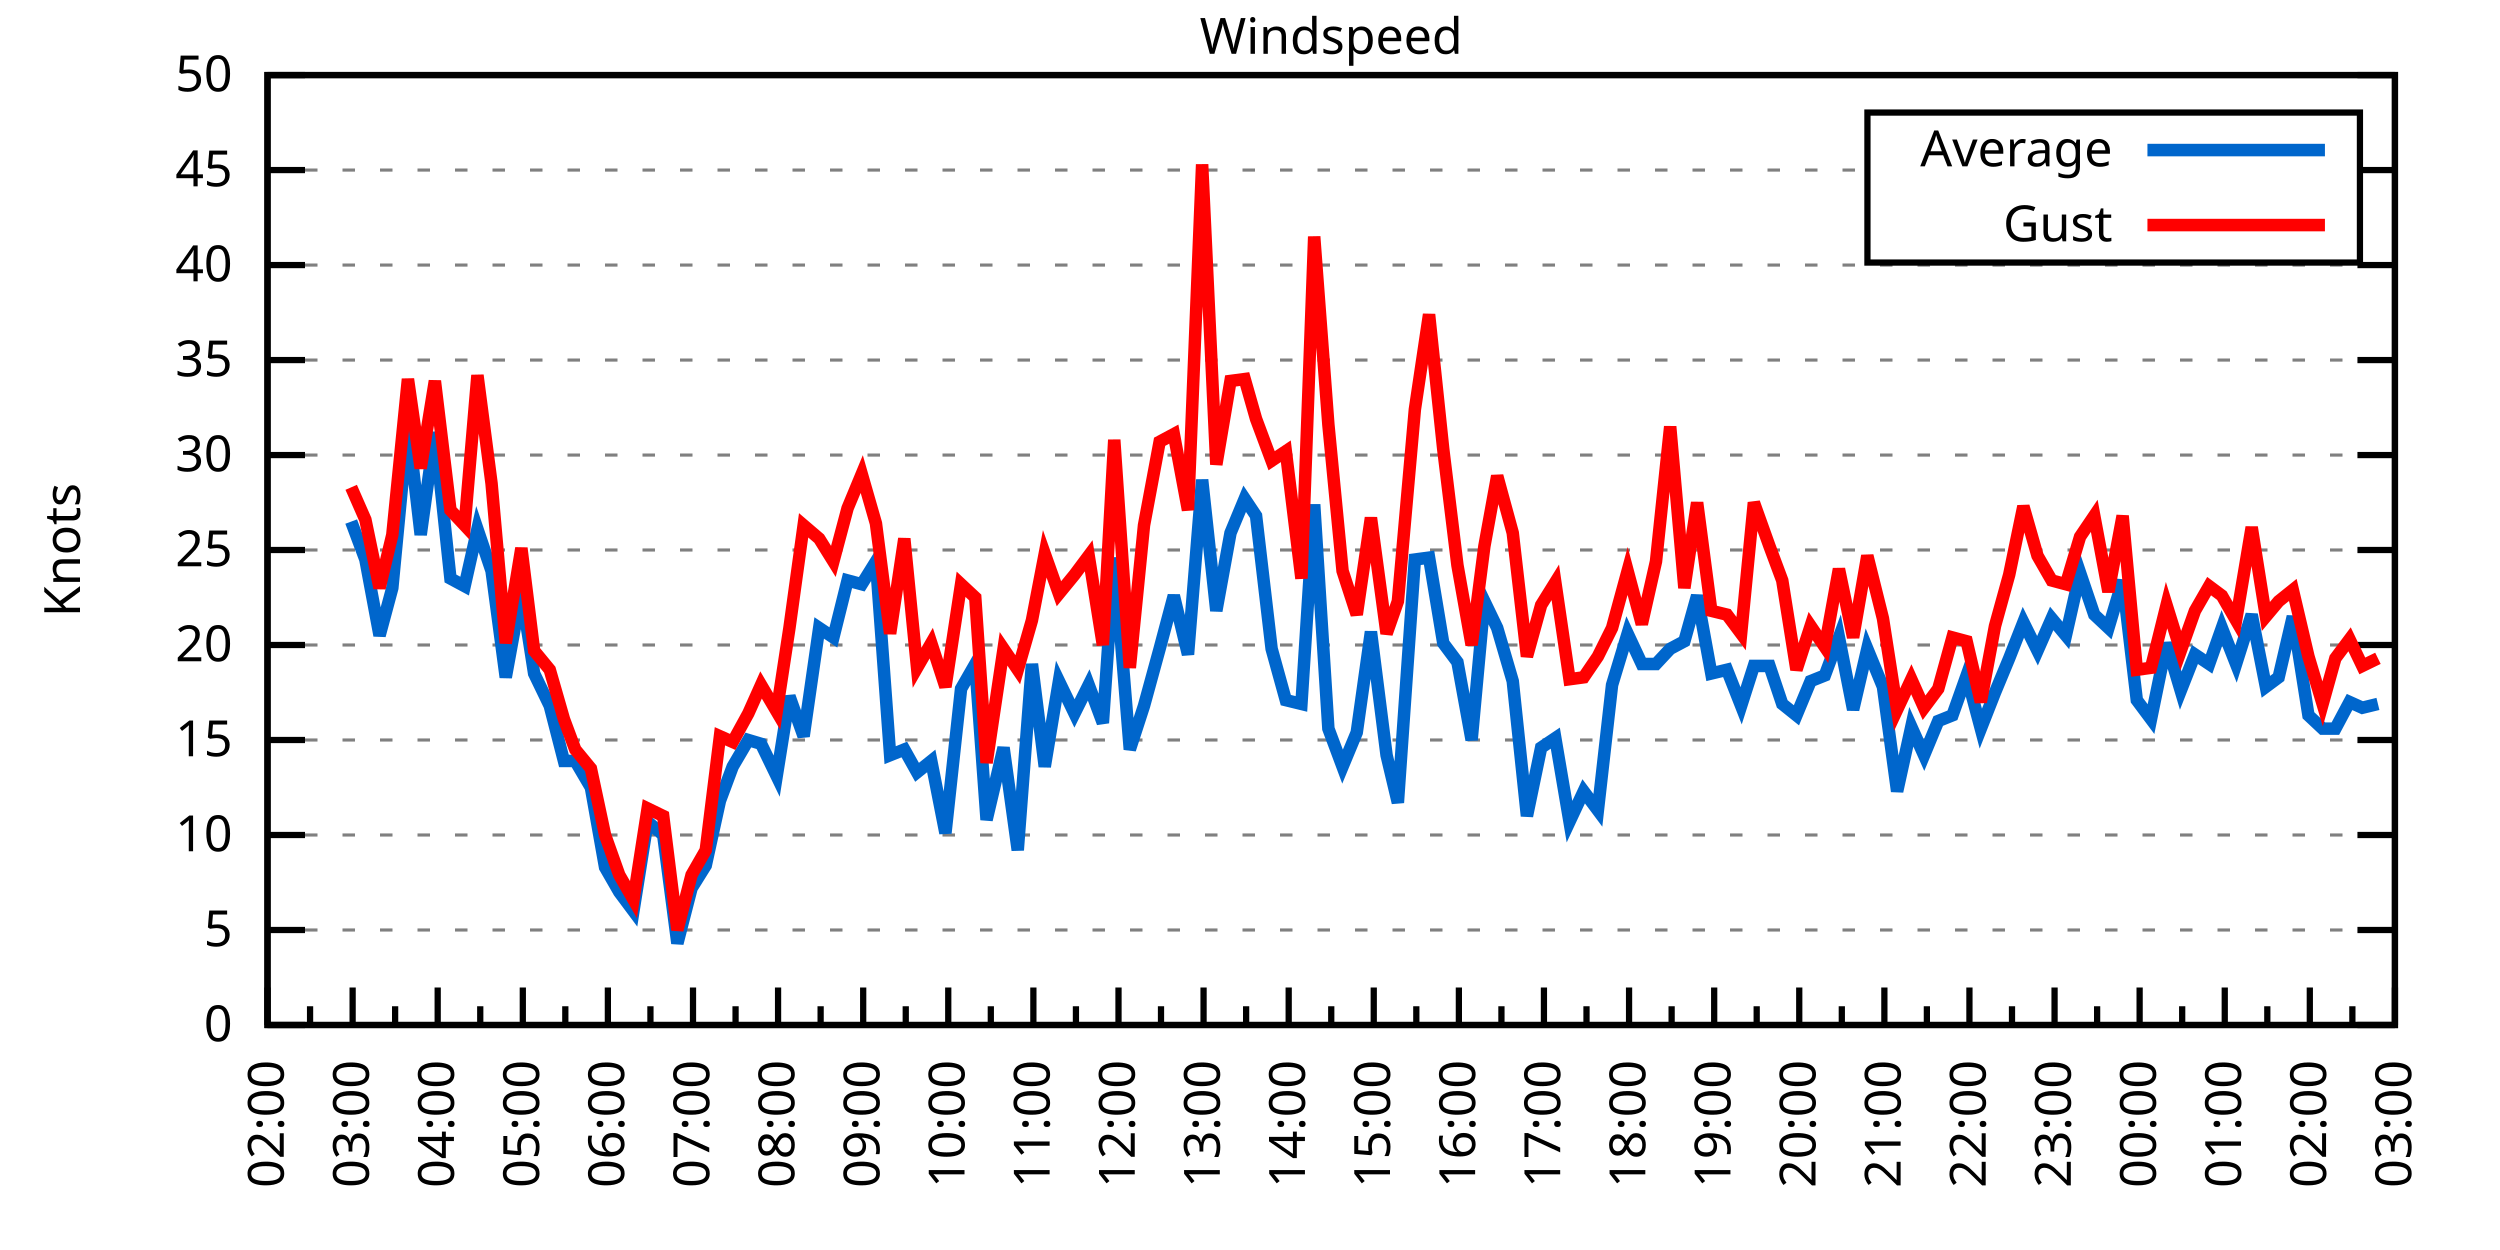
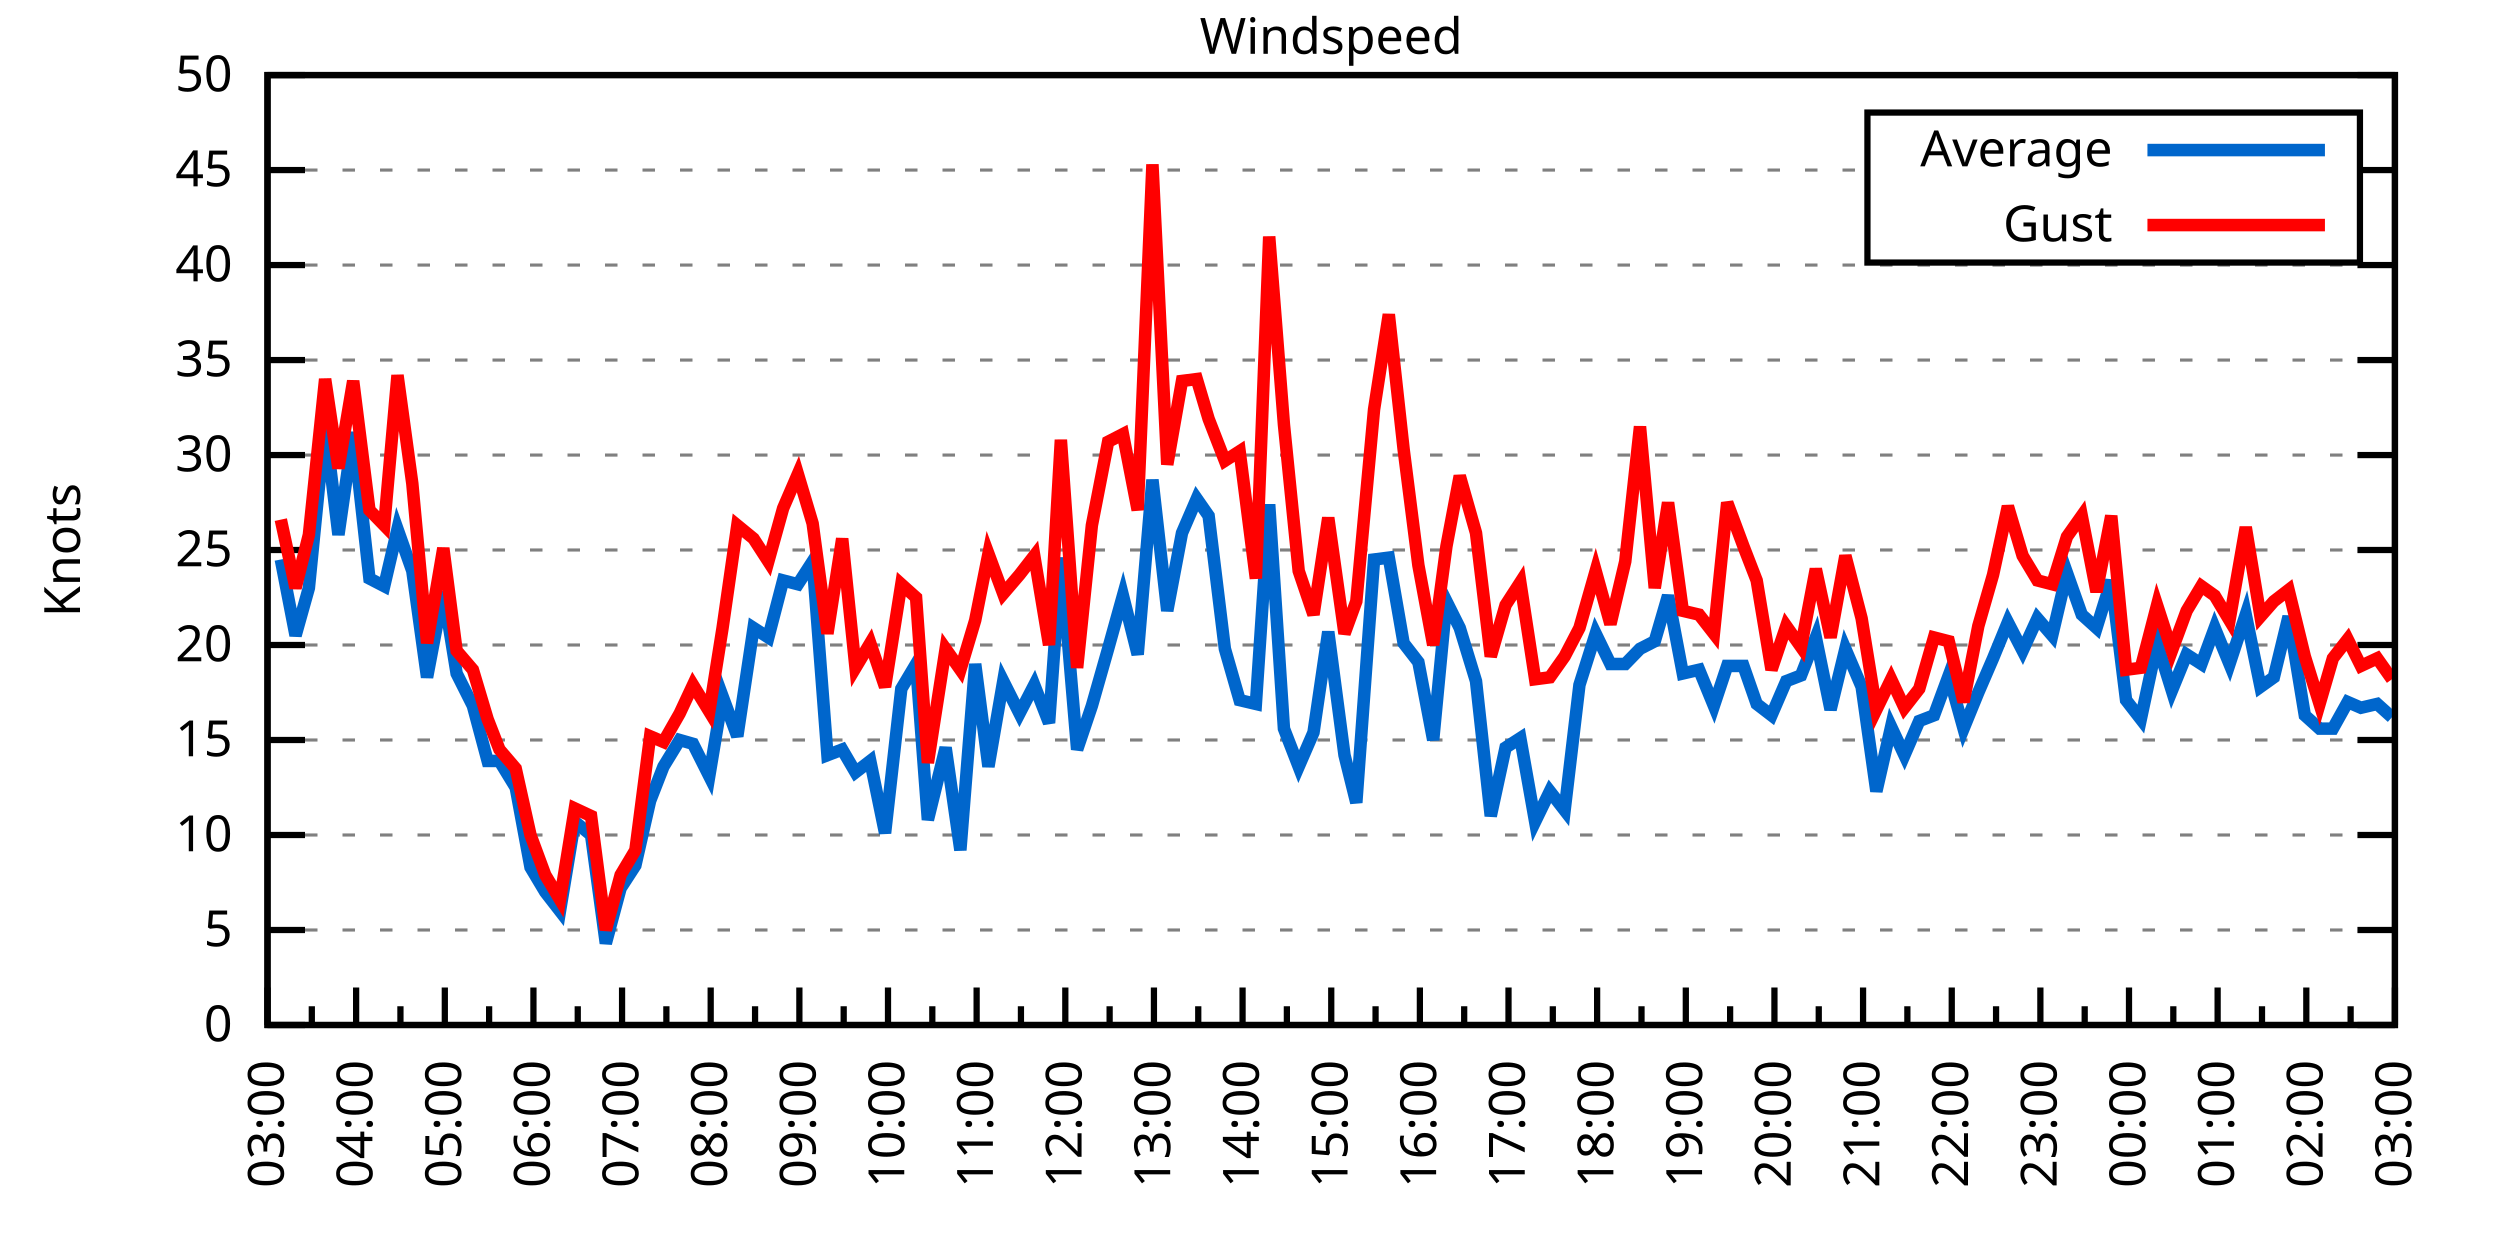
<svg xmlns="http://www.w3.org/2000/svg" xmlns:xlink="http://www.w3.org/1999/xlink" width="400" height="200" viewBox="0 0 400 200">
  <g id="gnuplot_canvas">
    <rect x="0" y="0" width="400" height="200" fill="none" />
    <defs>
      <circle id="gpDot" r="0.5" stroke-width="0.5" stroke="currentColor" />
      <path id="gpPt0" stroke-width="0.333" stroke="currentColor" d="M-1,0 h2 M0,-1 v2" />
      <path id="gpPt1" stroke-width="0.333" stroke="currentColor" d="M-1,-1 L1,1 M1,-1 L-1,1" />
      <path id="gpPt2" stroke-width="0.333" stroke="currentColor" d="M-1,0 L1,0 M0,-1 L0,1 M-1,-1 L1,1 M-1,1 L1,-1" />
      <rect id="gpPt3" stroke-width="0.333" stroke="currentColor" x="-1" y="-1" width="2" height="2" />
      <rect id="gpPt4" stroke-width="0.333" stroke="currentColor" fill="currentColor" x="-1" y="-1" width="2" height="2" />
      <circle id="gpPt5" stroke-width="0.333" stroke="currentColor" cx="0" cy="0" r="1" />
      <use xlink:href="#gpPt5" id="gpPt6" fill="currentColor" stroke="none" />
      <path id="gpPt7" stroke-width="0.333" stroke="currentColor" d="M0,-1.33 L-1.33,0.67 L1.33,0.67 z" />
      <use xlink:href="#gpPt7" id="gpPt8" fill="currentColor" stroke="none" />
      <use xlink:href="#gpPt7" id="gpPt9" stroke="currentColor" transform="rotate(180)" />
      <use xlink:href="#gpPt9" id="gpPt10" fill="currentColor" stroke="none" />
      <use xlink:href="#gpPt3" id="gpPt11" stroke="currentColor" transform="rotate(45)" />
      <use xlink:href="#gpPt11" id="gpPt12" fill="currentColor" stroke="none" />
      <path id="gpPt13" stroke-width="0.333" stroke="currentColor" d="M0,1.330 L1.265,0.411 L0.782,-1.067 L-0.782,-1.076 L-1.265,0.411 z" />
      <use xlink:href="#gpPt13" id="gpPt14" fill="currentColor" stroke="none" />
      <filter id="textbox" filterUnits="objectBoundingBox" x="0" y="0" height="1" width="1">
        <feFlood flood-color="white" flood-opacity="1" result="bgnd" />
        <feComposite in="SourceGraphic" in2="bgnd" operator="atop" />
      </filter>
      <filter id="greybox" filterUnits="objectBoundingBox" x="0" y="0" height="1" width="1">
        <feFlood flood-color="lightgrey" flood-opacity="1" result="grey" />
        <feComposite in="SourceGraphic" in2="grey" operator="atop" />
      </filter>
    </defs>
    <g fill="none" color="white" stroke="currentColor" stroke-width="1.00" stroke-linecap="butt" stroke-linejoin="miter">
</g>
    <g fill="none" color="black" stroke="currentColor" stroke-width="1.00" stroke-linecap="butt" stroke-linejoin="miter">
      <g stroke="none" shape-rendering="crispEdges">
        <polygon fill="rgb(255, 255, 255)" points="42.80,164.00 383.18,164.00 383.18,12.02 42.80,12.02 " />
      </g>
    </g>
    <g fill="none" color="black" stroke="currentColor" stroke-width="1.00" stroke-linecap="butt" stroke-linejoin="miter">
</g>
    <g fill="none" color="black" stroke="black" stroke-width="0.50" stroke-linecap="butt" stroke-linejoin="miter">
</g>
    <g fill="none" color="gray" stroke="currentColor" stroke-width="0.50" stroke-linecap="butt" stroke-linejoin="miter">
      <path stroke="gray" stroke-dasharray="2,4" class="gridline" d="M42.80,164.00 L383.19,164.00  " />
    </g>
    <g fill="none" color="gray" stroke="gray" stroke-width="1.00" stroke-linecap="butt" stroke-linejoin="miter">
</g>
    <g fill="none" color="black" stroke="currentColor" stroke-width="1.00" stroke-linecap="butt" stroke-linejoin="miter">
      <path stroke="black" d="M42.80,164.00 L48.80,164.00 M383.19,164.00 L377.19,164.00  " />
      <g transform="translate(37.20,166.60)" stroke="none" fill="black" font-family="Sans" font-size="8.00" text-anchor="end">
        <text>
          <tspan font-family="Sans"> 0</tspan>
        </text>
      </g>
    </g>
    <g fill="none" color="black" stroke="currentColor" stroke-width="1.00" stroke-linecap="butt" stroke-linejoin="miter">
</g>
    <g fill="none" color="black" stroke="black" stroke-width="0.50" stroke-linecap="butt" stroke-linejoin="miter">
</g>
    <g fill="none" color="gray" stroke="currentColor" stroke-width="0.50" stroke-linecap="butt" stroke-linejoin="miter">
      <path stroke="gray" stroke-dasharray="2,4" class="gridline" d="M42.80,148.80 L383.19,148.80  " />
    </g>
    <g fill="none" color="gray" stroke="gray" stroke-width="1.00" stroke-linecap="butt" stroke-linejoin="miter">
</g>
    <g fill="none" color="black" stroke="currentColor" stroke-width="1.00" stroke-linecap="butt" stroke-linejoin="miter">
      <path stroke="black" d="M42.80,148.80 L48.80,148.80 M383.19,148.80 L377.19,148.80  " />
      <g transform="translate(37.20,151.40)" stroke="none" fill="black" font-family="Sans" font-size="8.00" text-anchor="end">
        <text>
          <tspan font-family="Sans"> 5</tspan>
        </text>
      </g>
    </g>
    <g fill="none" color="black" stroke="currentColor" stroke-width="1.00" stroke-linecap="butt" stroke-linejoin="miter">
</g>
    <g fill="none" color="black" stroke="black" stroke-width="0.50" stroke-linecap="butt" stroke-linejoin="miter">
</g>
    <g fill="none" color="gray" stroke="currentColor" stroke-width="0.50" stroke-linecap="butt" stroke-linejoin="miter">
      <path stroke="gray" stroke-dasharray="2,4" class="gridline" d="M42.80,133.60 L383.19,133.60  " />
    </g>
    <g fill="none" color="gray" stroke="gray" stroke-width="1.00" stroke-linecap="butt" stroke-linejoin="miter">
</g>
    <g fill="none" color="black" stroke="currentColor" stroke-width="1.00" stroke-linecap="butt" stroke-linejoin="miter">
      <path stroke="black" d="M42.80,133.60 L48.80,133.60 M383.19,133.60 L377.19,133.60  " />
      <g transform="translate(37.20,136.20)" stroke="none" fill="black" font-family="Sans" font-size="8.00" text-anchor="end">
        <text>
          <tspan font-family="Sans"> 10</tspan>
        </text>
      </g>
    </g>
    <g fill="none" color="black" stroke="currentColor" stroke-width="1.00" stroke-linecap="butt" stroke-linejoin="miter">
</g>
    <g fill="none" color="black" stroke="black" stroke-width="0.50" stroke-linecap="butt" stroke-linejoin="miter">
</g>
    <g fill="none" color="gray" stroke="currentColor" stroke-width="0.50" stroke-linecap="butt" stroke-linejoin="miter">
      <path stroke="gray" stroke-dasharray="2,4" class="gridline" d="M42.80,118.40 L383.19,118.40  " />
    </g>
    <g fill="none" color="gray" stroke="gray" stroke-width="1.00" stroke-linecap="butt" stroke-linejoin="miter">
</g>
    <g fill="none" color="black" stroke="currentColor" stroke-width="1.00" stroke-linecap="butt" stroke-linejoin="miter">
      <path stroke="black" d="M42.80,118.40 L48.80,118.40 M383.19,118.40 L377.19,118.40  " />
      <g transform="translate(37.20,121.00)" stroke="none" fill="black" font-family="Sans" font-size="8.00" text-anchor="end">
        <text>
          <tspan font-family="Sans"> 15</tspan>
        </text>
      </g>
    </g>
    <g fill="none" color="black" stroke="currentColor" stroke-width="1.00" stroke-linecap="butt" stroke-linejoin="miter">
</g>
    <g fill="none" color="black" stroke="black" stroke-width="0.50" stroke-linecap="butt" stroke-linejoin="miter">
</g>
    <g fill="none" color="gray" stroke="currentColor" stroke-width="0.50" stroke-linecap="butt" stroke-linejoin="miter">
      <path stroke="gray" stroke-dasharray="2,4" class="gridline" d="M42.80,103.20 L383.19,103.20  " />
    </g>
    <g fill="none" color="gray" stroke="gray" stroke-width="1.00" stroke-linecap="butt" stroke-linejoin="miter">
</g>
    <g fill="none" color="black" stroke="currentColor" stroke-width="1.00" stroke-linecap="butt" stroke-linejoin="miter">
      <path stroke="black" d="M42.80,103.20 L48.80,103.20 M383.19,103.20 L377.19,103.20  " />
      <g transform="translate(37.20,105.80)" stroke="none" fill="black" font-family="Sans" font-size="8.00" text-anchor="end">
        <text>
          <tspan font-family="Sans"> 20</tspan>
        </text>
      </g>
    </g>
    <g fill="none" color="black" stroke="currentColor" stroke-width="1.00" stroke-linecap="butt" stroke-linejoin="miter">
</g>
    <g fill="none" color="black" stroke="black" stroke-width="0.50" stroke-linecap="butt" stroke-linejoin="miter">
</g>
    <g fill="none" color="gray" stroke="currentColor" stroke-width="0.50" stroke-linecap="butt" stroke-linejoin="miter">
      <path stroke="gray" stroke-dasharray="2,4" class="gridline" d="M42.80,88.00 L383.19,88.00  " />
    </g>
    <g fill="none" color="gray" stroke="gray" stroke-width="1.00" stroke-linecap="butt" stroke-linejoin="miter">
</g>
    <g fill="none" color="black" stroke="currentColor" stroke-width="1.00" stroke-linecap="butt" stroke-linejoin="miter">
      <path stroke="black" d="M42.80,88.00 L48.80,88.00 M383.19,88.00 L377.19,88.00  " />
      <g transform="translate(37.20,90.60)" stroke="none" fill="black" font-family="Sans" font-size="8.00" text-anchor="end">
        <text>
          <tspan font-family="Sans"> 25</tspan>
        </text>
      </g>
    </g>
    <g fill="none" color="black" stroke="currentColor" stroke-width="1.00" stroke-linecap="butt" stroke-linejoin="miter">
</g>
    <g fill="none" color="black" stroke="black" stroke-width="0.50" stroke-linecap="butt" stroke-linejoin="miter">
</g>
    <g fill="none" color="gray" stroke="currentColor" stroke-width="0.50" stroke-linecap="butt" stroke-linejoin="miter">
      <path stroke="gray" stroke-dasharray="2,4" class="gridline" d="M42.80,72.81 L383.19,72.81  " />
    </g>
    <g fill="none" color="gray" stroke="gray" stroke-width="1.00" stroke-linecap="butt" stroke-linejoin="miter">
</g>
    <g fill="none" color="black" stroke="currentColor" stroke-width="1.00" stroke-linecap="butt" stroke-linejoin="miter">
      <path stroke="black" d="M42.80,72.81 L48.80,72.81 M383.19,72.81 L377.19,72.81  " />
      <g transform="translate(37.20,75.41)" stroke="none" fill="black" font-family="Sans" font-size="8.00" text-anchor="end">
        <text>
          <tspan font-family="Sans"> 30</tspan>
        </text>
      </g>
    </g>
    <g fill="none" color="black" stroke="currentColor" stroke-width="1.00" stroke-linecap="butt" stroke-linejoin="miter">
</g>
    <g fill="none" color="black" stroke="black" stroke-width="0.50" stroke-linecap="butt" stroke-linejoin="miter">
</g>
    <g fill="none" color="gray" stroke="currentColor" stroke-width="0.50" stroke-linecap="butt" stroke-linejoin="miter">
      <path stroke="gray" stroke-dasharray="2,4" class="gridline" d="M42.80,57.61 L383.19,57.61  " />
    </g>
    <g fill="none" color="gray" stroke="gray" stroke-width="1.00" stroke-linecap="butt" stroke-linejoin="miter">
</g>
    <g fill="none" color="black" stroke="currentColor" stroke-width="1.00" stroke-linecap="butt" stroke-linejoin="miter">
      <path stroke="black" d="M42.80,57.61 L48.80,57.61 M383.19,57.61 L377.19,57.61  " />
      <g transform="translate(37.20,60.21)" stroke="none" fill="black" font-family="Sans" font-size="8.00" text-anchor="end">
        <text>
          <tspan font-family="Sans"> 35</tspan>
        </text>
      </g>
    </g>
    <g fill="none" color="black" stroke="currentColor" stroke-width="1.00" stroke-linecap="butt" stroke-linejoin="miter">
</g>
    <g fill="none" color="black" stroke="black" stroke-width="0.50" stroke-linecap="butt" stroke-linejoin="miter">
</g>
    <g fill="none" color="gray" stroke="currentColor" stroke-width="0.50" stroke-linecap="butt" stroke-linejoin="miter">
      <path stroke="gray" stroke-dasharray="2,4" class="gridline" d="M42.80,42.41 L383.19,42.41  " />
    </g>
    <g fill="none" color="gray" stroke="gray" stroke-width="1.00" stroke-linecap="butt" stroke-linejoin="miter">
</g>
    <g fill="none" color="black" stroke="currentColor" stroke-width="1.00" stroke-linecap="butt" stroke-linejoin="miter">
      <path stroke="black" d="M42.80,42.41 L48.80,42.41 M383.19,42.41 L377.19,42.41  " />
      <g transform="translate(37.20,45.01)" stroke="none" fill="black" font-family="Sans" font-size="8.00" text-anchor="end">
        <text>
          <tspan font-family="Sans"> 40</tspan>
        </text>
      </g>
    </g>
    <g fill="none" color="black" stroke="currentColor" stroke-width="1.00" stroke-linecap="butt" stroke-linejoin="miter">
</g>
    <g fill="none" color="black" stroke="black" stroke-width="0.50" stroke-linecap="butt" stroke-linejoin="miter">
</g>
    <g fill="none" color="gray" stroke="currentColor" stroke-width="0.50" stroke-linecap="butt" stroke-linejoin="miter">
      <path stroke="gray" stroke-dasharray="2,4" class="gridline" d="M42.80,27.21 L298.79,27.21 M377.59,27.21 L383.19,27.21  " />
    </g>
    <g fill="none" color="gray" stroke="gray" stroke-width="1.00" stroke-linecap="butt" stroke-linejoin="miter">
</g>
    <g fill="none" color="black" stroke="currentColor" stroke-width="1.00" stroke-linecap="butt" stroke-linejoin="miter">
      <path stroke="black" d="M42.80,27.21 L48.80,27.21 M383.19,27.21 L377.19,27.21  " />
      <g transform="translate(37.20,29.81)" stroke="none" fill="black" font-family="Sans" font-size="8.00" text-anchor="end">
        <text>
          <tspan font-family="Sans"> 45</tspan>
        </text>
      </g>
    </g>
    <g fill="none" color="black" stroke="currentColor" stroke-width="1.00" stroke-linecap="butt" stroke-linejoin="miter">
</g>
    <g fill="none" color="black" stroke="black" stroke-width="0.50" stroke-linecap="butt" stroke-linejoin="miter">
</g>
    <g fill="none" color="gray" stroke="currentColor" stroke-width="0.50" stroke-linecap="butt" stroke-linejoin="miter">
      <path stroke="gray" stroke-dasharray="2,4" class="gridline" d="M42.80,12.01 L383.19,12.01  " />
    </g>
    <g fill="none" color="gray" stroke="gray" stroke-width="1.00" stroke-linecap="butt" stroke-linejoin="miter">
</g>
    <g fill="none" color="black" stroke="currentColor" stroke-width="1.00" stroke-linecap="butt" stroke-linejoin="miter">
      <path stroke="black" d="M42.80,12.01 L48.80,12.01 M383.19,12.01 L377.19,12.01  " />
      <g transform="translate(37.20,14.61)" stroke="none" fill="black" font-family="Sans" font-size="8.00" text-anchor="end">
        <text>
          <tspan font-family="Sans"> 50</tspan>
        </text>
      </g>
    </g>
    <g fill="none" color="black" stroke="currentColor" stroke-width="1.00" stroke-linecap="butt" stroke-linejoin="miter">
      <path stroke="black" d="M42.80,164.00 L42.80,158.00  " />
      <g transform="translate(45.40,169.60) rotate(270)" stroke="none" fill="black" font-family="Sans" font-size="8.00" text-anchor="end">
        <text>
+           <tspan font-family="Sans">03:00</tspan>
+         </text>
+       </g>
+     </g>
+     <g fill="none" color="black" stroke="currentColor" stroke-width="1.00" stroke-linecap="butt" stroke-linejoin="miter">
+       <path stroke="black" d="M49.89,164.00 L49.89,161.00 M56.98,164.00 L56.98,158.00  " />
+       <g transform="translate(59.58,169.60) rotate(270)" stroke="none" fill="black" font-family="Sans" font-size="8.00" text-anchor="end">
+         <text>
+           <tspan font-family="Sans">04:00</tspan>
+         </text>
+       </g>
+     </g>
+     <g fill="none" color="black" stroke="currentColor" stroke-width="1.00" stroke-linecap="butt" stroke-linejoin="miter">
+       <path stroke="black" d="M64.07,164.00 L64.07,161.00 M71.17,164.00 L71.17,158.00  " />
+       <g transform="translate(73.77,169.60) rotate(270)" stroke="none" fill="black" font-family="Sans" font-size="8.00" text-anchor="end">
+         <text>
+           <tspan font-family="Sans">05:00</tspan>
+         </text>
+       </g>
+     </g>
+     <g fill="none" color="black" stroke="currentColor" stroke-width="1.00" stroke-linecap="butt" stroke-linejoin="miter">
+       <path stroke="black" d="M78.26,164.00 L78.26,161.00 M85.35,164.00 L85.35,158.00  " />
+       <g transform="translate(87.95,169.60) rotate(270)" stroke="none" fill="black" font-family="Sans" font-size="8.00" text-anchor="end">
+         <text>
+           <tspan font-family="Sans">06:00</tspan>
+         </text>
+       </g>
+     </g>
+     <g fill="none" color="black" stroke="currentColor" stroke-width="1.00" stroke-linecap="butt" stroke-linejoin="miter">
+       <path stroke="black" d="M92.44,164.00 L92.44,161.00 M99.53,164.00 L99.53,158.00  " />
+       <g transform="translate(102.13,169.60) rotate(270)" stroke="none" fill="black" font-family="Sans" font-size="8.00" text-anchor="end">
+         <text>
+           <tspan font-family="Sans">07:00</tspan>
+         </text>
+       </g>
+     </g>
+     <g fill="none" color="black" stroke="currentColor" stroke-width="1.00" stroke-linecap="butt" stroke-linejoin="miter">
+       <path stroke="black" d="M106.62,164.00 L106.62,161.00 M113.71,164.00 L113.71,158.00  " />
+       <g transform="translate(116.31,169.60) rotate(270)" stroke="none" fill="black" font-family="Sans" font-size="8.00" text-anchor="end">
+         <text>
+           <tspan font-family="Sans">08:00</tspan>
+         </text>
+       </g>
+     </g>
+     <g fill="none" color="black" stroke="currentColor" stroke-width="1.00" stroke-linecap="butt" stroke-linejoin="miter">
+       <path stroke="black" d="M120.81,164.00 L120.81,161.00 M127.90,164.00 L127.90,158.00  " />
+       <g transform="translate(130.50,169.60) rotate(270)" stroke="none" fill="black" font-family="Sans" font-size="8.00" text-anchor="end">
+         <text>
+           <tspan font-family="Sans">09:00</tspan>
+         </text>
+       </g>
+     </g>
+     <g fill="none" color="black" stroke="currentColor" stroke-width="1.00" stroke-linecap="butt" stroke-linejoin="miter">
+       <path stroke="black" d="M134.99,164.00 L134.99,161.00 M142.08,164.00 L142.08,158.00  " />
+       <g transform="translate(144.68,169.60) rotate(270)" stroke="none" fill="black" font-family="Sans" font-size="8.00" text-anchor="end">
+         <text>
+           <tspan font-family="Sans">10:00</tspan>
+         </text>
+       </g>
+     </g>
+     <g fill="none" color="black" stroke="currentColor" stroke-width="1.00" stroke-linecap="butt" stroke-linejoin="miter">
+       <path stroke="black" d="M149.17,164.00 L149.17,161.00 M156.26,164.00 L156.26,158.00  " />
+       <g transform="translate(158.86,169.60) rotate(270)" stroke="none" fill="black" font-family="Sans" font-size="8.00" text-anchor="end">
+         <text>
+           <tspan font-family="Sans">11:00</tspan>
+         </text>
+       </g>
+     </g>
+     <g fill="none" color="black" stroke="currentColor" stroke-width="1.00" stroke-linecap="butt" stroke-linejoin="miter">
+       <path stroke="black" d="M163.35,164.00 L163.35,161.00 M170.45,164.00 L170.45,158.00  " />
+       <g transform="translate(173.05,169.60) rotate(270)" stroke="none" fill="black" font-family="Sans" font-size="8.00" text-anchor="end">
+         <text>
+           <tspan font-family="Sans">12:00</tspan>
+         </text>
+       </g>
+     </g>
+     <g fill="none" color="black" stroke="currentColor" stroke-width="1.00" stroke-linecap="butt" stroke-linejoin="miter">
+       <path stroke="black" d="M177.54,164.00 L177.54,161.00 M184.63,164.00 L184.63,158.00  " />
+       <g transform="translate(187.23,169.60) rotate(270)" stroke="none" fill="black" font-family="Sans" font-size="8.00" text-anchor="end">
+         <text>
+           <tspan font-family="Sans">13:00</tspan>
+         </text>
+       </g>
+     </g>
+     <g fill="none" color="black" stroke="currentColor" stroke-width="1.00" stroke-linecap="butt" stroke-linejoin="miter">
+       <path stroke="black" d="M191.72,164.00 L191.72,161.00 M198.81,164.00 L198.81,158.00  " />
+       <g transform="translate(201.41,169.60) rotate(270)" stroke="none" fill="black" font-family="Sans" font-size="8.00" text-anchor="end">
+         <text>
+           <tspan font-family="Sans">14:00</tspan>
+         </text>
+       </g>
+     </g>
+     <g fill="none" color="black" stroke="currentColor" stroke-width="1.00" stroke-linecap="butt" stroke-linejoin="miter">
+       <path stroke="black" d="M205.90,164.00 L205.90,161.00 M213.00,164.00 L213.00,158.00  " />
+       <g transform="translate(215.60,169.60) rotate(270)" stroke="none" fill="black" font-family="Sans" font-size="8.00" text-anchor="end">
+         <text>
+           <tspan font-family="Sans">15:00</tspan>
+         </text>
+       </g>
+     </g>
+     <g fill="none" color="black" stroke="currentColor" stroke-width="1.00" stroke-linecap="butt" stroke-linejoin="miter">
+       <path stroke="black" d="M220.09,164.00 L220.09,161.00 M227.18,164.00 L227.18,158.00  " />
+       <g transform="translate(229.78,169.60) rotate(270)" stroke="none" fill="black" font-family="Sans" font-size="8.00" text-anchor="end">
+         <text>
+           <tspan font-family="Sans">16:00</tspan>
+         </text>
+       </g>
+     </g>
+     <g fill="none" color="black" stroke="currentColor" stroke-width="1.00" stroke-linecap="butt" stroke-linejoin="miter">
+       <path stroke="black" d="M234.27,164.00 L234.27,161.00 M241.36,164.00 L241.36,158.00  " />
+       <g transform="translate(243.96,169.60) rotate(270)" stroke="none" fill="black" font-family="Sans" font-size="8.00" text-anchor="end">
+         <text>
+           <tspan font-family="Sans">17:00</tspan>
+         </text>
+       </g>
+     </g>
+     <g fill="none" color="black" stroke="currentColor" stroke-width="1.00" stroke-linecap="butt" stroke-linejoin="miter">
+       <path stroke="black" d="M248.45,164.00 L248.45,161.00 M255.54,164.00 L255.54,158.00  " />
+       <g transform="translate(258.14,169.60) rotate(270)" stroke="none" fill="black" font-family="Sans" font-size="8.00" text-anchor="end">
+         <text>
+           <tspan font-family="Sans">18:00</tspan>
+         </text>
+       </g>
+     </g>
+     <g fill="none" color="black" stroke="currentColor" stroke-width="1.00" stroke-linecap="butt" stroke-linejoin="miter">
+       <path stroke="black" d="M262.64,164.00 L262.64,161.00 M269.73,164.00 L269.73,158.00  " />
+       <g transform="translate(272.33,169.60) rotate(270)" stroke="none" fill="black" font-family="Sans" font-size="8.00" text-anchor="end">
+         <text>
+           <tspan font-family="Sans">19:00</tspan>
+         </text>
+       </g>
+     </g>
+     <g fill="none" color="black" stroke="currentColor" stroke-width="1.00" stroke-linecap="butt" stroke-linejoin="miter">
+       <path stroke="black" d="M276.82,164.00 L276.82,161.00 M283.91,164.00 L283.91,158.00  " />
+       <g transform="translate(286.51,169.60) rotate(270)" stroke="none" fill="black" font-family="Sans" font-size="8.00" text-anchor="end">
+         <text>
+           <tspan font-family="Sans">20:00</tspan>
+         </text>
+       </g>
+     </g>
+     <g fill="none" color="black" stroke="currentColor" stroke-width="1.00" stroke-linecap="butt" stroke-linejoin="miter">
+       <path stroke="black" d="M291.00,164.00 L291.00,161.00 M298.09,164.00 L298.09,158.00  " />
+       <g transform="translate(300.69,169.60) rotate(270)" stroke="none" fill="black" font-family="Sans" font-size="8.00" text-anchor="end">
+         <text>
+           <tspan font-family="Sans">21:00</tspan>
+         </text>
+       </g>
+     </g>
+     <g fill="none" color="black" stroke="currentColor" stroke-width="1.00" stroke-linecap="butt" stroke-linejoin="miter">
+       <path stroke="black" d="M305.18,164.00 L305.18,161.00 M312.28,164.00 L312.28,158.00  " />
+       <g transform="translate(314.88,169.60) rotate(270)" stroke="none" fill="black" font-family="Sans" font-size="8.00" text-anchor="end">
+         <text>
+           <tspan font-family="Sans">22:00</tspan>
+         </text>
+       </g>
+     </g>
+     <g fill="none" color="black" stroke="currentColor" stroke-width="1.00" stroke-linecap="butt" stroke-linejoin="miter">
+       <path stroke="black" d="M319.37,164.00 L319.37,161.00 M326.46,164.00 L326.46,158.00  " />
+       <g transform="translate(329.06,169.60) rotate(270)" stroke="none" fill="black" font-family="Sans" font-size="8.00" text-anchor="end">
+         <text>
+           <tspan font-family="Sans">23:00</tspan>
+         </text>
+       </g>
+     </g>
+     <g fill="none" color="black" stroke="currentColor" stroke-width="1.00" stroke-linecap="butt" stroke-linejoin="miter">
+       <path stroke="black" d="M333.55,164.00 L333.55,161.00 M340.64,164.00 L340.64,158.00  " />
+       <g transform="translate(343.24,169.60) rotate(270)" stroke="none" fill="black" font-family="Sans" font-size="8.00" text-anchor="end">
+         <text>
+           <tspan font-family="Sans">00:00</tspan>
+         </text>
+       </g>
+     </g>
+     <g fill="none" color="black" stroke="currentColor" stroke-width="1.00" stroke-linecap="butt" stroke-linejoin="miter">
+       <path stroke="black" d="M347.73,164.00 L347.73,161.00 M354.82,164.00 L354.82,158.00  " />
+       <g transform="translate(357.42,169.60) rotate(270)" stroke="none" fill="black" font-family="Sans" font-size="8.00" text-anchor="end">
+         <text>
+           <tspan font-family="Sans">01:00</tspan>
+         </text>
+       </g>
+     </g>
+     <g fill="none" color="black" stroke="currentColor" stroke-width="1.00" stroke-linecap="butt" stroke-linejoin="miter">
+       <path stroke="black" d="M361.92,164.00 L361.92,161.00 M369.01,164.00 L369.01,158.00  " />
+       <g transform="translate(371.61,169.60) rotate(270)" stroke="none" fill="black" font-family="Sans" font-size="8.00" text-anchor="end">
+         <text>
          <tspan font-family="Sans">02:00</tspan>
        </text>
      </g>
    </g>
    <g fill="none" color="black" stroke="currentColor" stroke-width="1.00" stroke-linecap="butt" stroke-linejoin="miter">
-       <path stroke="black" d="M49.61,164.00 L49.61,161.00 M56.42,164.00 L56.42,158.00  " />
-       <g transform="translate(59.02,169.60) rotate(270)" stroke="none" fill="black" font-family="Sans" font-size="8.00" text-anchor="end">
-         <text>
-           <tspan font-family="Sans">03:00</tspan>
-         </text>
-       </g>
-     </g>
-     <g fill="none" color="black" stroke="currentColor" stroke-width="1.00" stroke-linecap="butt" stroke-linejoin="miter">
-       <path stroke="black" d="M63.22,164.00 L63.22,161.00 M70.03,164.00 L70.03,158.00  " />
-       <g transform="translate(72.63,169.60) rotate(270)" stroke="none" fill="black" font-family="Sans" font-size="8.00" text-anchor="end">
-         <text>
-           <tspan font-family="Sans">04:00</tspan>
-         </text>
-       </g>
-     </g>
-     <g fill="none" color="black" stroke="currentColor" stroke-width="1.00" stroke-linecap="butt" stroke-linejoin="miter">
-       <path stroke="black" d="M76.84,164.00 L76.84,161.00 M83.65,164.00 L83.65,158.00  " />
-       <g transform="translate(86.25,169.60) rotate(270)" stroke="none" fill="black" font-family="Sans" font-size="8.00" text-anchor="end">
-         <text>
-           <tspan font-family="Sans">05:00</tspan>
-         </text>
-       </g>
-     </g>
-     <g fill="none" color="black" stroke="currentColor" stroke-width="1.00" stroke-linecap="butt" stroke-linejoin="miter">
-       <path stroke="black" d="M90.45,164.00 L90.45,161.00 M97.26,164.00 L97.26,158.00  " />
-       <g transform="translate(99.86,169.60) rotate(270)" stroke="none" fill="black" font-family="Sans" font-size="8.00" text-anchor="end">
-         <text>
-           <tspan font-family="Sans">06:00</tspan>
-         </text>
-       </g>
-     </g>
-     <g fill="none" color="black" stroke="currentColor" stroke-width="1.00" stroke-linecap="butt" stroke-linejoin="miter">
-       <path stroke="black" d="M104.07,164.00 L104.07,161.00 M110.88,164.00 L110.88,158.00  " />
-       <g transform="translate(113.48,169.60) rotate(270)" stroke="none" fill="black" font-family="Sans" font-size="8.00" text-anchor="end">
-         <text>
-           <tspan font-family="Sans">07:00</tspan>
-         </text>
-       </g>
-     </g>
-     <g fill="none" color="black" stroke="currentColor" stroke-width="1.00" stroke-linecap="butt" stroke-linejoin="miter">
-       <path stroke="black" d="M117.69,164.00 L117.69,161.00 M124.49,164.00 L124.49,158.00  " />
-       <g transform="translate(127.09,169.60) rotate(270)" stroke="none" fill="black" font-family="Sans" font-size="8.00" text-anchor="end">
-         <text>
-           <tspan font-family="Sans">08:00</tspan>
-         </text>
-       </g>
-     </g>
-     <g fill="none" color="black" stroke="currentColor" stroke-width="1.00" stroke-linecap="butt" stroke-linejoin="miter">
-       <path stroke="black" d="M131.30,164.00 L131.30,161.00 M138.11,164.00 L138.11,158.00  " />
-       <g transform="translate(140.71,169.60) rotate(270)" stroke="none" fill="black" font-family="Sans" font-size="8.00" text-anchor="end">
-         <text>
-           <tspan font-family="Sans">09:00</tspan>
-         </text>
-       </g>
-     </g>
-     <g fill="none" color="black" stroke="currentColor" stroke-width="1.00" stroke-linecap="butt" stroke-linejoin="miter">
-       <path stroke="black" d="M144.92,164.00 L144.92,161.00 M151.72,164.00 L151.72,158.00  " />
-       <g transform="translate(154.32,169.60) rotate(270)" stroke="none" fill="black" font-family="Sans" font-size="8.00" text-anchor="end">
-         <text>
-           <tspan font-family="Sans">10:00</tspan>
-         </text>
-       </g>
-     </g>
-     <g fill="none" color="black" stroke="currentColor" stroke-width="1.00" stroke-linecap="butt" stroke-linejoin="miter">
-       <path stroke="black" d="M158.53,164.00 L158.53,161.00 M165.34,164.00 L165.34,158.00  " />
-       <g transform="translate(167.94,169.60) rotate(270)" stroke="none" fill="black" font-family="Sans" font-size="8.00" text-anchor="end">
-         <text>
-           <tspan font-family="Sans">11:00</tspan>
-         </text>
-       </g>
-     </g>
-     <g fill="none" color="black" stroke="currentColor" stroke-width="1.00" stroke-linecap="butt" stroke-linejoin="miter">
-       <path stroke="black" d="M172.15,164.00 L172.15,161.00 M178.96,164.00 L178.96,158.00  " />
-       <g transform="translate(181.56,169.60) rotate(270)" stroke="none" fill="black" font-family="Sans" font-size="8.00" text-anchor="end">
-         <text>
-           <tspan font-family="Sans">12:00</tspan>
-         </text>
-       </g>
-     </g>
-     <g fill="none" color="black" stroke="currentColor" stroke-width="1.00" stroke-linecap="butt" stroke-linejoin="miter">
-       <path stroke="black" d="M185.76,164.00 L185.76,161.00 M192.57,164.00 L192.57,158.00  " />
-       <g transform="translate(195.17,169.60) rotate(270)" stroke="none" fill="black" font-family="Sans" font-size="8.00" text-anchor="end">
-         <text>
-           <tspan font-family="Sans">13:00</tspan>
-         </text>
-       </g>
-     </g>
-     <g fill="none" color="black" stroke="currentColor" stroke-width="1.00" stroke-linecap="butt" stroke-linejoin="miter">
-       <path stroke="black" d="M199.38,164.00 L199.38,161.00 M206.19,164.00 L206.19,158.00  " />
-       <g transform="translate(208.79,169.60) rotate(270)" stroke="none" fill="black" font-family="Sans" font-size="8.00" text-anchor="end">
-         <text>
-           <tspan font-family="Sans">14:00</tspan>
-         </text>
-       </g>
-     </g>
-     <g fill="none" color="black" stroke="currentColor" stroke-width="1.00" stroke-linecap="butt" stroke-linejoin="miter">
-       <path stroke="black" d="M213.00,164.00 L213.00,161.00 M219.80,164.00 L219.80,158.00  " />
-       <g transform="translate(222.40,169.60) rotate(270)" stroke="none" fill="black" font-family="Sans" font-size="8.00" text-anchor="end">
-         <text>
-           <tspan font-family="Sans">15:00</tspan>
-         </text>
-       </g>
-     </g>
-     <g fill="none" color="black" stroke="currentColor" stroke-width="1.00" stroke-linecap="butt" stroke-linejoin="miter">
-       <path stroke="black" d="M226.61,164.00 L226.61,161.00 M233.42,164.00 L233.42,158.00  " />
-       <g transform="translate(236.02,169.60) rotate(270)" stroke="none" fill="black" font-family="Sans" font-size="8.00" text-anchor="end">
-         <text>
-           <tspan font-family="Sans">16:00</tspan>
-         </text>
-       </g>
-     </g>
-     <g fill="none" color="black" stroke="currentColor" stroke-width="1.00" stroke-linecap="butt" stroke-linejoin="miter">
-       <path stroke="black" d="M240.23,164.00 L240.23,161.00 M247.03,164.00 L247.03,158.00  " />
-       <g transform="translate(249.63,169.60) rotate(270)" stroke="none" fill="black" font-family="Sans" font-size="8.00" text-anchor="end">
-         <text>
-           <tspan font-family="Sans">17:00</tspan>
-         </text>
-       </g>
-     </g>
-     <g fill="none" color="black" stroke="currentColor" stroke-width="1.00" stroke-linecap="butt" stroke-linejoin="miter">
-       <path stroke="black" d="M253.84,164.00 L253.84,161.00 M260.65,164.00 L260.65,158.00  " />
-       <g transform="translate(263.25,169.60) rotate(270)" stroke="none" fill="black" font-family="Sans" font-size="8.00" text-anchor="end">
-         <text>
-           <tspan font-family="Sans">18:00</tspan>
-         </text>
-       </g>
-     </g>
-     <g fill="none" color="black" stroke="currentColor" stroke-width="1.00" stroke-linecap="butt" stroke-linejoin="miter">
-       <path stroke="black" d="M267.46,164.00 L267.46,161.00 M274.27,164.00 L274.27,158.00  " />
-       <g transform="translate(276.87,169.60) rotate(270)" stroke="none" fill="black" font-family="Sans" font-size="8.00" text-anchor="end">
-         <text>
-           <tspan font-family="Sans">19:00</tspan>
-         </text>
-       </g>
-     </g>
-     <g fill="none" color="black" stroke="currentColor" stroke-width="1.00" stroke-linecap="butt" stroke-linejoin="miter">
-       <path stroke="black" d="M281.07,164.00 L281.07,161.00 M287.88,164.00 L287.88,158.00  " />
-       <g transform="translate(290.48,169.60) rotate(270)" stroke="none" fill="black" font-family="Sans" font-size="8.00" text-anchor="end">
-         <text>
-           <tspan font-family="Sans">20:00</tspan>
-         </text>
-       </g>
-     </g>
-     <g fill="none" color="black" stroke="currentColor" stroke-width="1.00" stroke-linecap="butt" stroke-linejoin="miter">
-       <path stroke="black" d="M294.69,164.00 L294.69,161.00 M301.50,164.00 L301.50,158.00  " />
-       <g transform="translate(304.10,169.60) rotate(270)" stroke="none" fill="black" font-family="Sans" font-size="8.00" text-anchor="end">
-         <text>
-           <tspan font-family="Sans">21:00</tspan>
-         </text>
-       </g>
-     </g>
-     <g fill="none" color="black" stroke="currentColor" stroke-width="1.00" stroke-linecap="butt" stroke-linejoin="miter">
-       <path stroke="black" d="M308.30,164.00 L308.30,161.00 M315.11,164.00 L315.11,158.00  " />
-       <g transform="translate(317.71,169.60) rotate(270)" stroke="none" fill="black" font-family="Sans" font-size="8.00" text-anchor="end">
-         <text>
-           <tspan font-family="Sans">22:00</tspan>
-         </text>
-       </g>
-     </g>
-     <g fill="none" color="black" stroke="currentColor" stroke-width="1.00" stroke-linecap="butt" stroke-linejoin="miter">
-       <path stroke="black" d="M321.92,164.00 L321.92,161.00 M328.73,164.00 L328.73,158.00  " />
-       <g transform="translate(331.33,169.60) rotate(270)" stroke="none" fill="black" font-family="Sans" font-size="8.00" text-anchor="end">
-         <text>
-           <tspan font-family="Sans">23:00</tspan>
-         </text>
-       </g>
-     </g>
-     <g fill="none" color="black" stroke="currentColor" stroke-width="1.00" stroke-linecap="butt" stroke-linejoin="miter">
-       <path stroke="black" d="M335.54,164.00 L335.54,161.00 M342.34,164.00 L342.34,158.00  " />
-       <g transform="translate(344.94,169.60) rotate(270)" stroke="none" fill="black" font-family="Sans" font-size="8.00" text-anchor="end">
-         <text>
-           <tspan font-family="Sans">00:00</tspan>
-         </text>
-       </g>
-     </g>
-     <g fill="none" color="black" stroke="currentColor" stroke-width="1.00" stroke-linecap="butt" stroke-linejoin="miter">
-       <path stroke="black" d="M349.15,164.00 L349.15,161.00 M355.96,164.00 L355.96,158.00  " />
-       <g transform="translate(358.56,169.60) rotate(270)" stroke="none" fill="black" font-family="Sans" font-size="8.00" text-anchor="end">
-         <text>
-           <tspan font-family="Sans">01:00</tspan>
-         </text>
-       </g>
-     </g>
-     <g fill="none" color="black" stroke="currentColor" stroke-width="1.00" stroke-linecap="butt" stroke-linejoin="miter">
-       <path stroke="black" d="M362.77,164.00 L362.77,161.00 M369.57,164.00 L369.57,158.00  " />
-       <g transform="translate(372.17,169.60) rotate(270)" stroke="none" fill="black" font-family="Sans" font-size="8.00" text-anchor="end">
-         <text>
-           <tspan font-family="Sans">02:00</tspan>
-         </text>
-       </g>
-     </g>
-     <g fill="none" color="black" stroke="currentColor" stroke-width="1.00" stroke-linecap="butt" stroke-linejoin="miter">
-       <path stroke="black" d="M376.38,164.00 L376.38,161.00 M383.19,164.00 L383.19,158.00  " />
+       <path stroke="black" d="M376.10,164.00 L376.10,161.00 M383.19,164.00 L383.19,158.00  " />
      <g transform="translate(385.79,169.60) rotate(270)" stroke="none" fill="black" font-family="Sans" font-size="8.00" text-anchor="end">
        <text>
          <tspan font-family="Sans">03:00</tspan>
        </text>
      </g>
    </g>
    <g fill="none" color="black" stroke="currentColor" stroke-width="1.00" stroke-linecap="butt" stroke-linejoin="miter">
</g>
    <g fill="none" color="black" stroke="currentColor" stroke-width="1.00" stroke-linecap="butt" stroke-linejoin="miter">
      <path stroke="black" d="M42.80,12.01 L42.80,164.00 L383.19,164.00 L383.19,12.01 L42.80,12.01 Z  " />
    </g>
    <g fill="none" color="black" stroke="currentColor" stroke-width="1.00" stroke-linecap="butt" stroke-linejoin="miter">
      <g transform="translate(12.80,88.01) rotate(270)" stroke="none" fill="black" font-family="Sans" font-size="8.00" text-anchor="middle">
        <text>
          <tspan font-family="Sans">Knots</tspan>
        </text>
      </g>
    </g>
    <g fill="none" color="black" stroke="currentColor" stroke-width="1.00" stroke-linecap="butt" stroke-linejoin="miter">
</g>
    <g fill="none" color="black" stroke="currentColor" stroke-width="1.00" stroke-linecap="butt" stroke-linejoin="miter">
      <path stroke="black" d="M298.79,42.01 L298.79,18.01 L377.59,18.01 L377.59,42.01 L298.79,42.01 Z  " />
    </g>
    <g id="Windspeed_plot_1">
      <g fill="none" color="white" stroke="black" stroke-width="2.00" stroke-linecap="butt" stroke-linejoin="miter">
</g>
      <g fill="none" color="black" stroke="currentColor" stroke-width="2.00" stroke-linecap="butt" stroke-linejoin="miter">
        <g transform="translate(337.99,26.61)" stroke="none" fill="black" font-family="Sans" font-size="8.00" text-anchor="end">
          <text>
            <tspan font-family="Sans">Average</tspan>
          </text>
        </g>
      </g>
      <g fill="none" color="black" stroke="currentColor" stroke-width="2.00" stroke-linecap="butt" stroke-linejoin="miter">
-         <path stroke="rgb(  0, 102, 204)" d="M343.59,24.01 L371.99,24.01 M56.19,83.45 L58.46,89.52 L60.73,101.68 L62.77,94.08 L65.27,67.94 L67.31,85.57   L69.58,69.16 L72.07,92.56 L74.34,93.78 L76.39,84.66 L78.65,91.35 L80.92,108.37 L83.42,94.69 L85.46,107.76   L87.96,112.93 L90.23,121.75 L92.04,121.75 L94.54,126.00 L96.81,138.77 L99.08,142.72 L101.35,145.76 L103.62,131.47   L106.11,133.60 L108.38,150.93 L110.65,142.11 L112.92,138.47 L115.19,128.13 L117.23,122.66 L119.73,118.40 L121.77,119.01   L124.27,124.18 L126.31,111.41 L128.58,117.80 L131.07,100.47 L133.34,101.99 L135.61,92.87 L137.88,93.48 L140.15,89.83   L142.42,120.83 L144.69,119.92 L146.73,123.57 L149.00,121.75 L151.27,133.30 L153.77,110.20 L156.04,106.24 L157.85,131.17   L160.57,119.62 L162.84,136.03 L165.11,106.24 L167.16,122.66 L169.43,108.98 L171.92,114.15 L174.19,109.59 L176.46,115.67   L178.28,89.22 L180.77,119.92 L183.04,112.93 L185.54,103.81 L187.81,95.30 L190.08,104.72 L192.34,76.76 L194.61,97.73   L196.88,85.27 L199.15,79.80 L200.97,82.53 L203.46,103.81 L205.73,112.02 L208.23,112.63 L210.27,80.71 L212.54,116.58   L214.81,122.66 L217.08,117.19 L219.35,101.08 L221.85,120.83 L223.66,128.43 L226.38,89.52 L228.65,89.22 L230.92,102.90   L233.19,105.94 L235.46,118.40 L237.50,96.21 L239.55,100.47 L242.04,108.98 L244.31,130.56 L246.58,119.62 L248.85,118.10   L251.12,131.47 L253.39,126.61 L255.66,129.65 L257.93,109.59 L260.42,101.38 L262.69,106.24 L264.96,106.24 L267.23,103.81   L269.50,102.60 L271.54,95.30 L273.81,107.76 L276.31,107.16 L278.58,112.93 L280.62,106.55 L283.12,106.55 L285.16,112.63   L287.43,114.45 L289.70,108.98 L291.97,108.07 L294.23,101.99 L296.50,113.54 L298.77,103.81 L301.27,109.89 L303.54,126.61   L305.81,116.28 L307.85,120.83 L310.12,115.36 L312.39,114.45 L314.66,108.07 L316.93,116.58 L319.20,110.80 L321.47,105.33   L323.74,99.56 L326.00,104.12 L328.27,98.95 L330.54,101.68 L332.81,91.65 L335.08,98.34 L337.35,100.47 L339.62,92.87   L341.89,112.02 L344.16,115.06 L346.65,102.90 L348.92,110.50 L351.19,104.72 L353.46,106.24 L355.50,100.47 L357.77,106.24   L360.27,98.34 L362.54,109.89 L364.58,108.37 L366.85,98.64 L369.35,114.45 L371.62,116.58 L373.66,116.58 L375.93,112.32   L377.97,113.24 L380.47,112.63  " />
+         <path stroke="rgb(  0, 102, 204)" d="M343.59,24.01 L371.99,24.01 M44.93,89.52 L47.29,101.68 L49.42,94.08 L52.02,67.94 L54.15,85.57 L56.51,69.16   L59.11,92.56 L61.47,93.78 L63.60,84.66 L65.97,91.35 L68.33,108.37 L70.93,94.69 L73.06,107.76 L75.66,112.93   L78.02,121.75 L79.91,121.75 L82.51,126.00 L84.88,138.77 L87.24,142.72 L89.60,145.76 L91.97,131.47 L94.57,133.60   L96.93,150.93 L99.30,142.11 L101.66,138.47 L104.02,128.13 L106.15,122.66 L108.75,118.40 L110.88,119.01 L113.48,124.18   L115.61,111.41 L117.97,117.80 L120.57,100.47 L122.93,101.99 L125.30,92.87 L127.66,93.48 L130.02,89.83 L132.39,120.83   L134.75,119.92 L136.88,123.57 L139.24,121.75 L141.61,133.30 L144.21,110.20 L146.57,106.24 L148.46,131.17 L151.30,119.62   L153.66,136.03 L156.03,106.24 L158.15,122.66 L160.52,108.98 L163.12,114.15 L165.48,109.59 L167.85,115.67 L169.74,89.22   L172.34,119.92 L174.70,112.93 L177.30,103.81 L179.67,95.30 L182.03,104.72 L184.39,76.76 L186.76,97.73 L189.12,85.27   L191.48,79.80 L193.38,82.53 L195.98,103.81 L198.34,112.02 L200.94,112.63 L203.07,80.71 L205.43,116.58 L207.79,122.66   L210.16,117.19 L212.52,101.08 L215.12,120.83 L217.01,128.43 L219.85,89.52 L222.21,89.22 L224.58,102.90 L226.94,105.94   L229.31,118.40 L231.43,96.21 L233.56,100.47 L236.16,108.98 L238.52,130.56 L240.89,119.62 L243.25,118.10 L245.62,131.47   L247.98,126.61 L250.34,129.65 L252.71,109.59 L255.31,101.38 L257.67,106.24 L260.04,106.24 L262.40,103.81 L264.76,102.60   L266.89,95.30 L269.25,107.76 L271.85,107.16 L274.22,112.93 L276.35,106.55 L278.95,106.55 L281.07,112.63 L283.44,114.45   L285.80,108.98 L288.16,108.07 L290.53,101.99 L292.89,113.54 L295.26,103.81 L297.86,109.89 L300.22,126.61 L302.58,116.28   L304.71,120.83 L307.08,115.36 L309.44,114.45 L311.80,108.07 L314.17,116.58 L316.53,110.80 L318.89,105.33 L321.26,99.56   L323.62,104.12 L325.99,98.95 L328.35,101.68 L330.71,91.65 L333.08,98.34 L335.44,100.47 L337.80,92.87 L340.17,112.02   L342.53,115.06 L345.13,102.90 L347.50,110.50 L349.86,104.72 L352.22,106.24 L354.35,100.47 L356.72,106.24 L359.32,98.34   L361.68,109.89 L363.81,108.37 L366.17,98.64 L368.77,114.45 L371.13,116.58 L373.26,116.58 L375.63,112.32 L377.75,113.24   L380.35,112.63 L382.72,114.76  " />
      </g>
    </g>
    <g id="Windspeed_plot_2">
      <g fill="none" color="black" stroke="currentColor" stroke-width="2.00" stroke-linecap="butt" stroke-linejoin="miter">
        <g transform="translate(337.99,38.61)" stroke="none" fill="black" font-family="Sans" font-size="8.00" text-anchor="end">
          <text>
            <tspan font-family="Sans">Gust</tspan>
          </text>
        </g>
      </g>
      <g fill="none" color="black" stroke="currentColor" stroke-width="2.00" stroke-linecap="butt" stroke-linejoin="miter">
-         <path stroke="rgb(255,   0,   0)" d="M343.59,36.01 L371.99,36.01 M56.19,77.97 L58.46,83.14 L60.73,94.08 L62.77,85.57 L65.27,60.65 L67.31,74.93   L69.58,60.95 L72.07,81.62 L74.34,84.05 L76.39,60.04 L78.65,77.37 L80.92,102.90 L83.42,87.70 L85.46,104.12   L87.96,107.16 L90.23,115.06 L92.04,119.92 L94.54,122.96 L96.81,133.60 L99.08,139.99 L101.35,143.94 L103.62,129.35   L106.11,130.56 L108.38,148.80 L110.65,139.99 L112.92,136.03 L115.19,117.80 L117.23,118.71 L119.73,114.15 L121.77,109.59   L124.27,113.84 L126.31,100.47 L128.58,84.05 L131.07,86.18 L133.34,89.83 L135.61,81.32 L137.88,75.85 L140.15,83.75   L142.42,101.38 L144.69,86.18 L146.73,106.85 L149.00,102.90 L151.27,109.89 L153.77,93.48 L156.04,95.60 L157.85,122.05   L160.57,103.81 L162.84,107.16 L165.11,99.25 L167.16,88.61 L169.43,95.00 L171.92,91.96 L174.19,88.92 L176.46,103.20   L178.28,70.37 L180.77,106.85 L183.04,84.05 L185.54,70.68 L187.81,69.46 L190.08,81.62 L192.34,26.30 L194.61,74.33   L196.88,60.95 L199.15,60.65 L200.97,67.03 L203.46,73.72 L205.73,72.20 L208.23,92.56 L210.27,37.85 L212.54,67.94   L214.81,91.35 L217.08,98.34 L219.35,82.84 L221.85,101.38 L223.66,96.21 L226.38,65.51 L228.65,50.31 L230.92,71.89   L233.19,90.44 L235.46,103.20 L237.50,87.40 L239.55,76.15 L242.04,85.27 L244.31,105.03 L246.58,96.82 L248.85,93.17   L251.12,108.68 L253.39,108.37 L255.66,105.03 L257.93,100.47 L260.42,91.35 L262.69,99.86 L264.96,89.83 L267.23,68.25   L269.50,94.08 L271.54,80.41 L273.81,97.73 L276.31,98.34 L278.58,101.38 L280.62,80.41 L283.12,87.40 L285.16,92.87   L287.43,107.16 L289.70,100.16 L291.97,103.51 L294.23,91.04 L296.50,101.99 L298.77,88.92 L301.27,98.95 L303.54,113.54   L305.81,108.68 L307.85,113.24 L310.12,110.20 L312.39,101.99 L314.66,102.60 L316.93,112.32 L319.20,100.16 L321.47,91.96   L323.74,81.01 L326.00,88.92 L328.27,92.87 L330.54,93.48 L332.81,85.88 L335.08,82.53 L337.35,94.69 L339.62,82.53   L341.89,107.16 L344.16,106.85 L346.65,96.82 L348.92,104.12 L351.19,97.73 L353.46,93.78 L355.50,95.30 L357.77,99.25   L360.27,84.36 L362.54,98.64 L364.58,96.21 L366.85,94.39 L369.35,105.03 L371.62,112.63 L373.66,105.33 L375.93,102.29   L377.97,106.55 L380.47,105.33  " />
+         <path stroke="rgb(255,   0,   0)" d="M343.59,36.01 L371.99,36.01 M44.93,83.14 L47.29,94.08 L49.42,85.57 L52.02,60.65 L54.15,74.93 L56.51,60.95   L59.11,81.62 L61.47,84.05 L63.60,60.04 L65.97,77.37 L68.33,102.90 L70.93,87.70 L73.06,104.12 L75.66,107.16   L78.02,115.06 L79.91,119.92 L82.51,122.96 L84.88,133.60 L87.24,139.99 L89.60,143.94 L91.97,129.35 L94.57,130.56   L96.93,148.80 L99.30,139.99 L101.66,136.03 L104.02,117.80 L106.15,118.71 L108.75,114.15 L110.88,109.59 L113.48,113.84   L115.61,100.47 L117.97,84.05 L120.57,86.18 L122.93,89.83 L125.30,81.32 L127.66,75.85 L130.02,83.75 L132.39,101.38   L134.75,86.18 L136.88,106.85 L139.24,102.90 L141.61,109.89 L144.21,93.48 L146.57,95.60 L148.46,122.05 L151.30,103.81   L153.66,107.16 L156.03,99.25 L158.15,88.61 L160.52,95.00 L163.12,91.96 L165.48,88.92 L167.85,103.20 L169.74,70.37   L172.34,106.85 L174.70,84.05 L177.30,70.68 L179.67,69.46 L182.03,81.62 L184.39,26.30 L186.76,74.33 L189.12,60.95   L191.48,60.65 L193.38,67.03 L195.98,73.72 L198.34,72.20 L200.94,92.56 L203.07,37.85 L205.43,67.94 L207.79,91.35   L210.16,98.34 L212.52,82.84 L215.12,101.38 L217.01,96.21 L219.85,65.51 L222.21,50.31 L224.58,71.89 L226.94,90.44   L229.31,103.20 L231.43,87.40 L233.56,76.15 L236.16,85.27 L238.52,105.03 L240.89,96.82 L243.25,93.17 L245.62,108.68   L247.98,108.37 L250.34,105.03 L252.71,100.47 L255.31,91.35 L257.67,99.86 L260.04,89.83 L262.40,68.25 L264.76,94.08   L266.89,80.41 L269.25,97.73 L271.85,98.34 L274.22,101.38 L276.35,80.41 L278.95,87.40 L281.07,92.87 L283.44,107.16   L285.80,100.16 L288.16,103.51 L290.53,91.04 L292.89,101.99 L295.26,88.92 L297.86,98.95 L300.22,113.54 L302.58,108.68   L304.71,113.24 L307.08,110.20 L309.44,101.99 L311.80,102.60 L314.17,112.32 L316.53,100.16 L318.89,91.96 L321.26,81.01   L323.62,88.92 L325.99,92.87 L328.35,93.48 L330.71,85.88 L333.08,82.53 L335.44,94.69 L337.80,82.53 L340.17,107.16   L342.53,106.85 L345.13,96.82 L347.50,104.12 L349.86,97.73 L352.22,93.78 L354.35,95.30 L356.72,99.25 L359.32,84.36   L361.68,98.64 L363.81,96.21 L366.17,94.39 L368.77,105.03 L371.13,112.63 L373.26,105.33 L375.63,102.29 L377.75,106.55   L380.35,105.33 L382.72,108.68  " />
      </g>
    </g>
    <g fill="none" color="black" stroke="currentColor" stroke-width="2.00" stroke-linecap="butt" stroke-linejoin="miter">
</g>
    <g fill="none" color="black" stroke="black" stroke-width="1.00" stroke-linecap="butt" stroke-linejoin="miter">
</g>
    <g fill="none" color="black" stroke="currentColor" stroke-width="1.00" stroke-linecap="butt" stroke-linejoin="miter">
      <path stroke="black" d="M42.80,12.01 L42.80,164.00 L383.19,164.00 L383.19,12.01 L42.80,12.01 Z  " />
    </g>
    <g fill="none" color="black" stroke="currentColor" stroke-width="1.00" stroke-linecap="butt" stroke-linejoin="miter">
      <g transform="translate(212.99,8.61)" stroke="none" fill="black" font-family="Sans" font-size="8.00" text-anchor="middle">
        <text>
          <tspan font-family="Sans">Windspeed</tspan>
        </text>
      </g>
    </g>
    <g fill="none" color="black" stroke="currentColor" stroke-width="1.00" stroke-linecap="butt" stroke-linejoin="miter">
</g>
  </g>
</svg>
